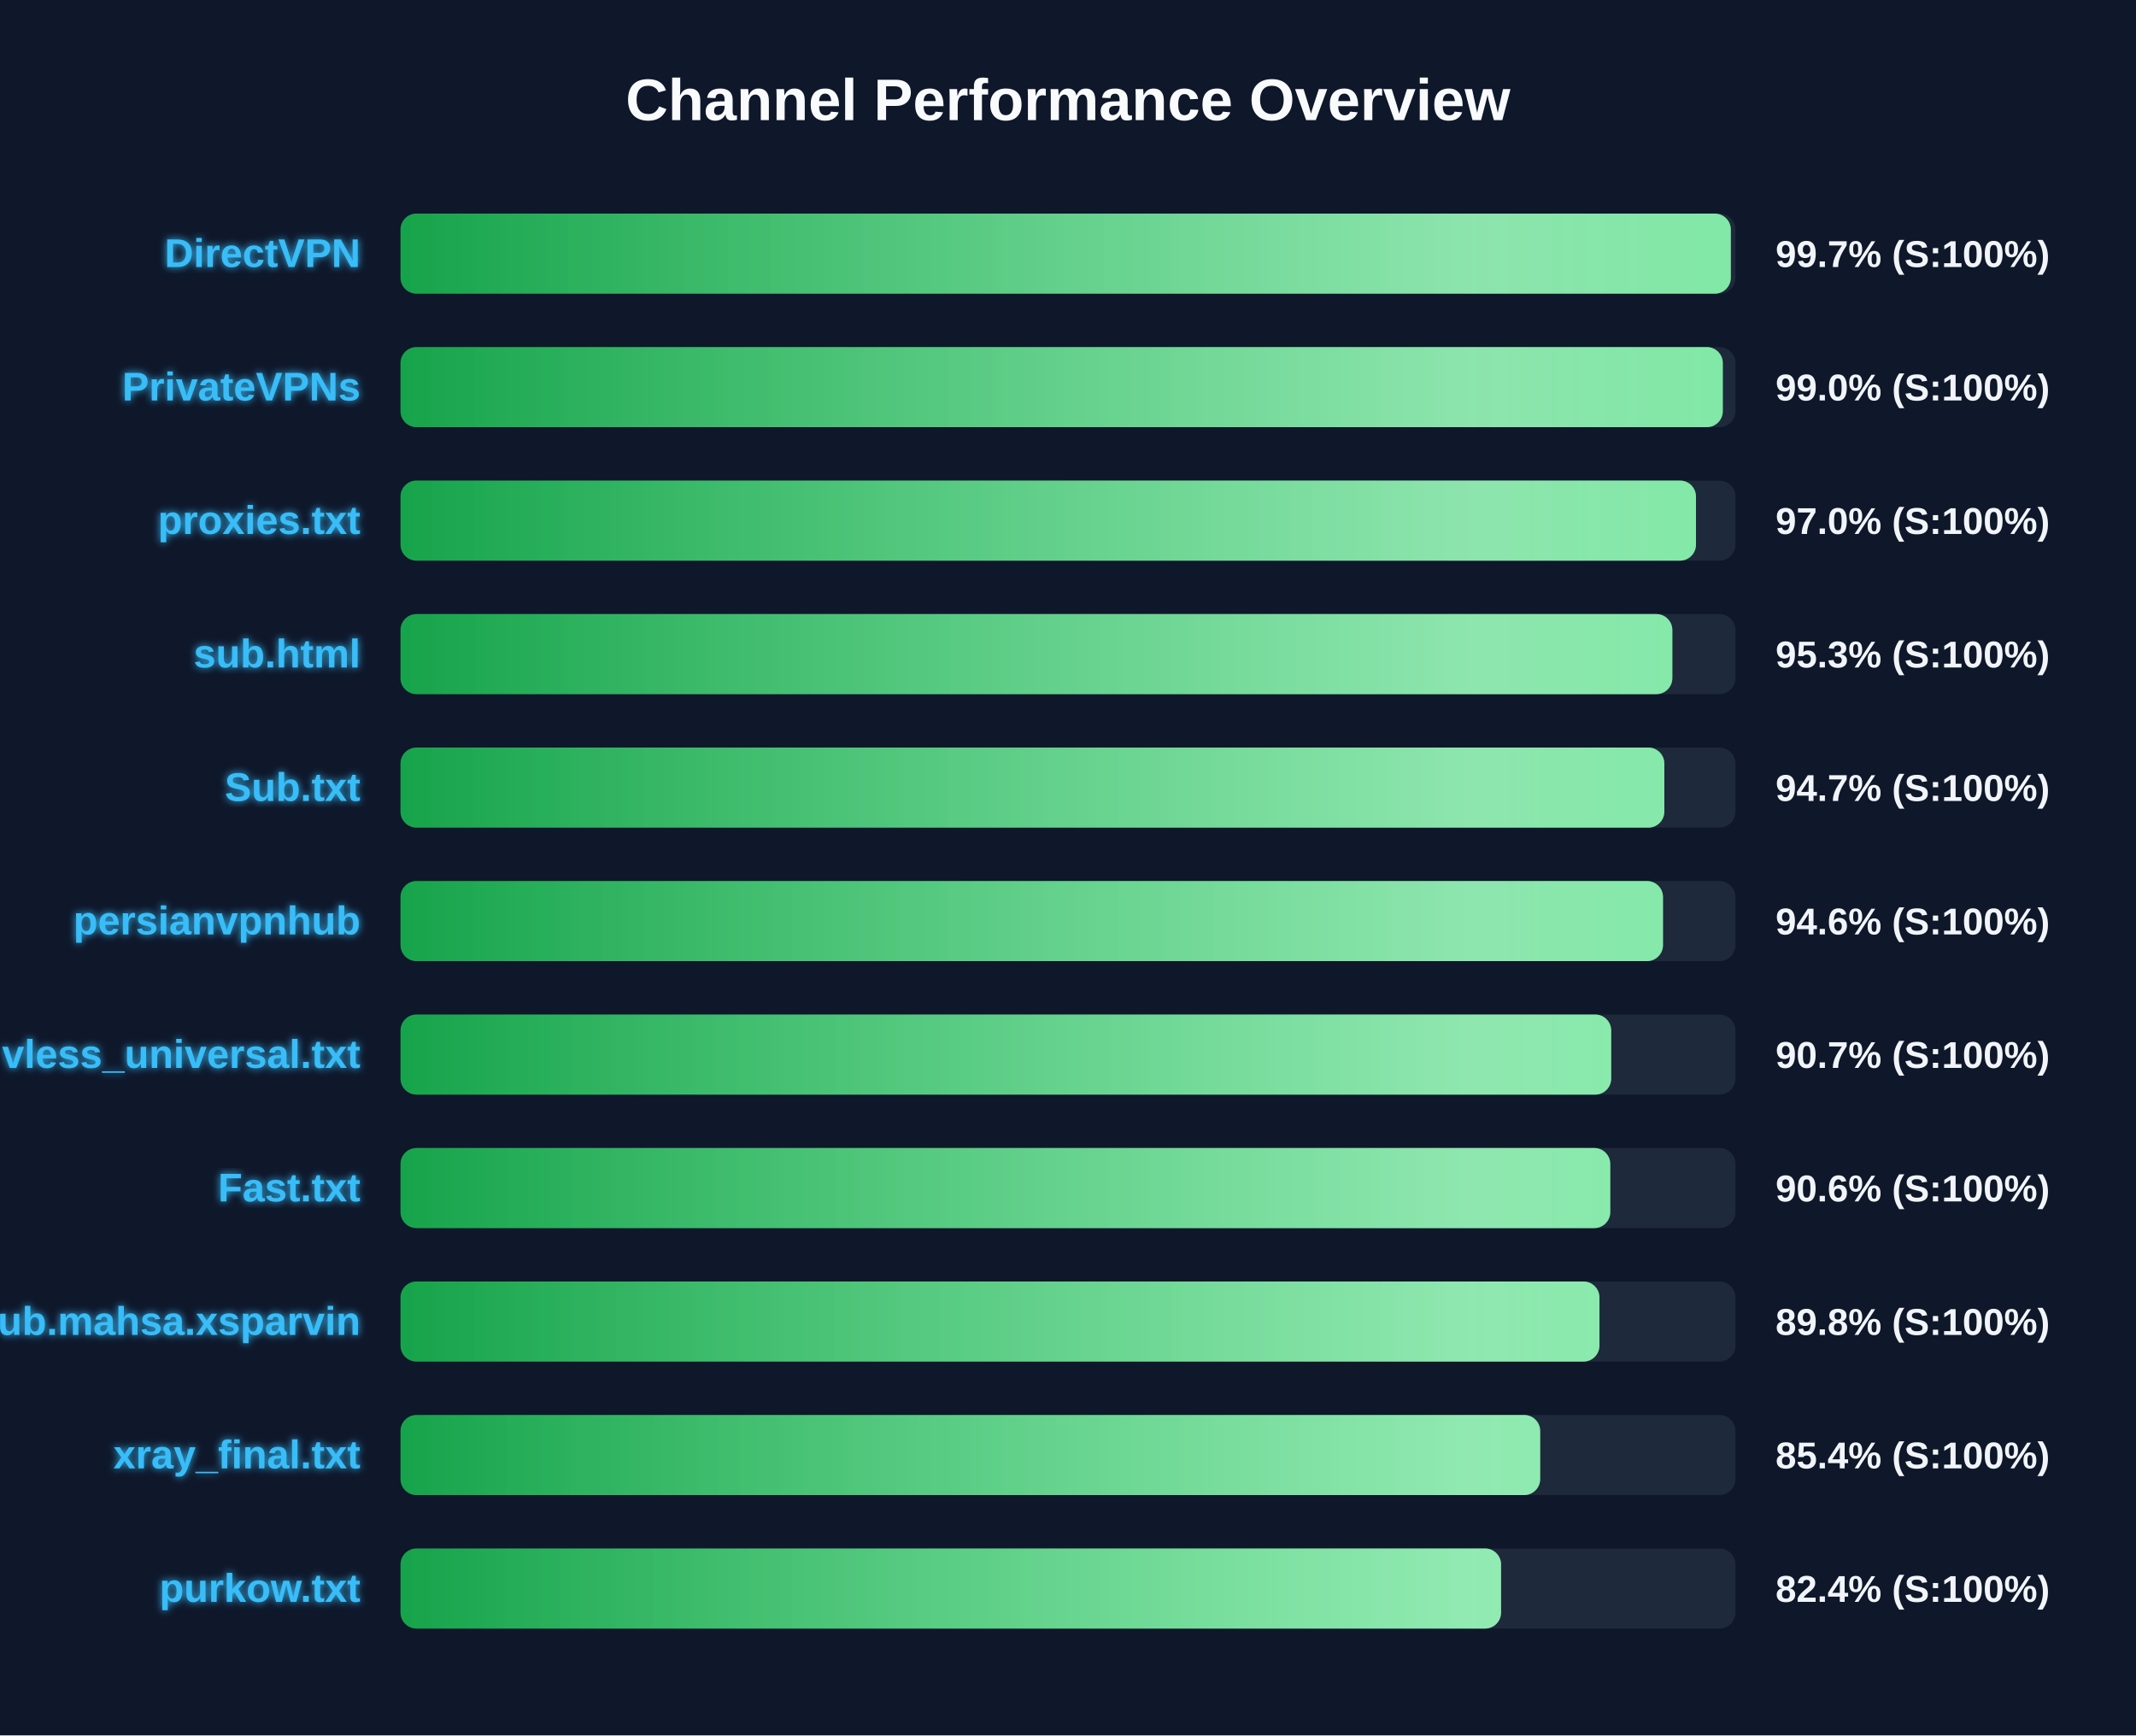
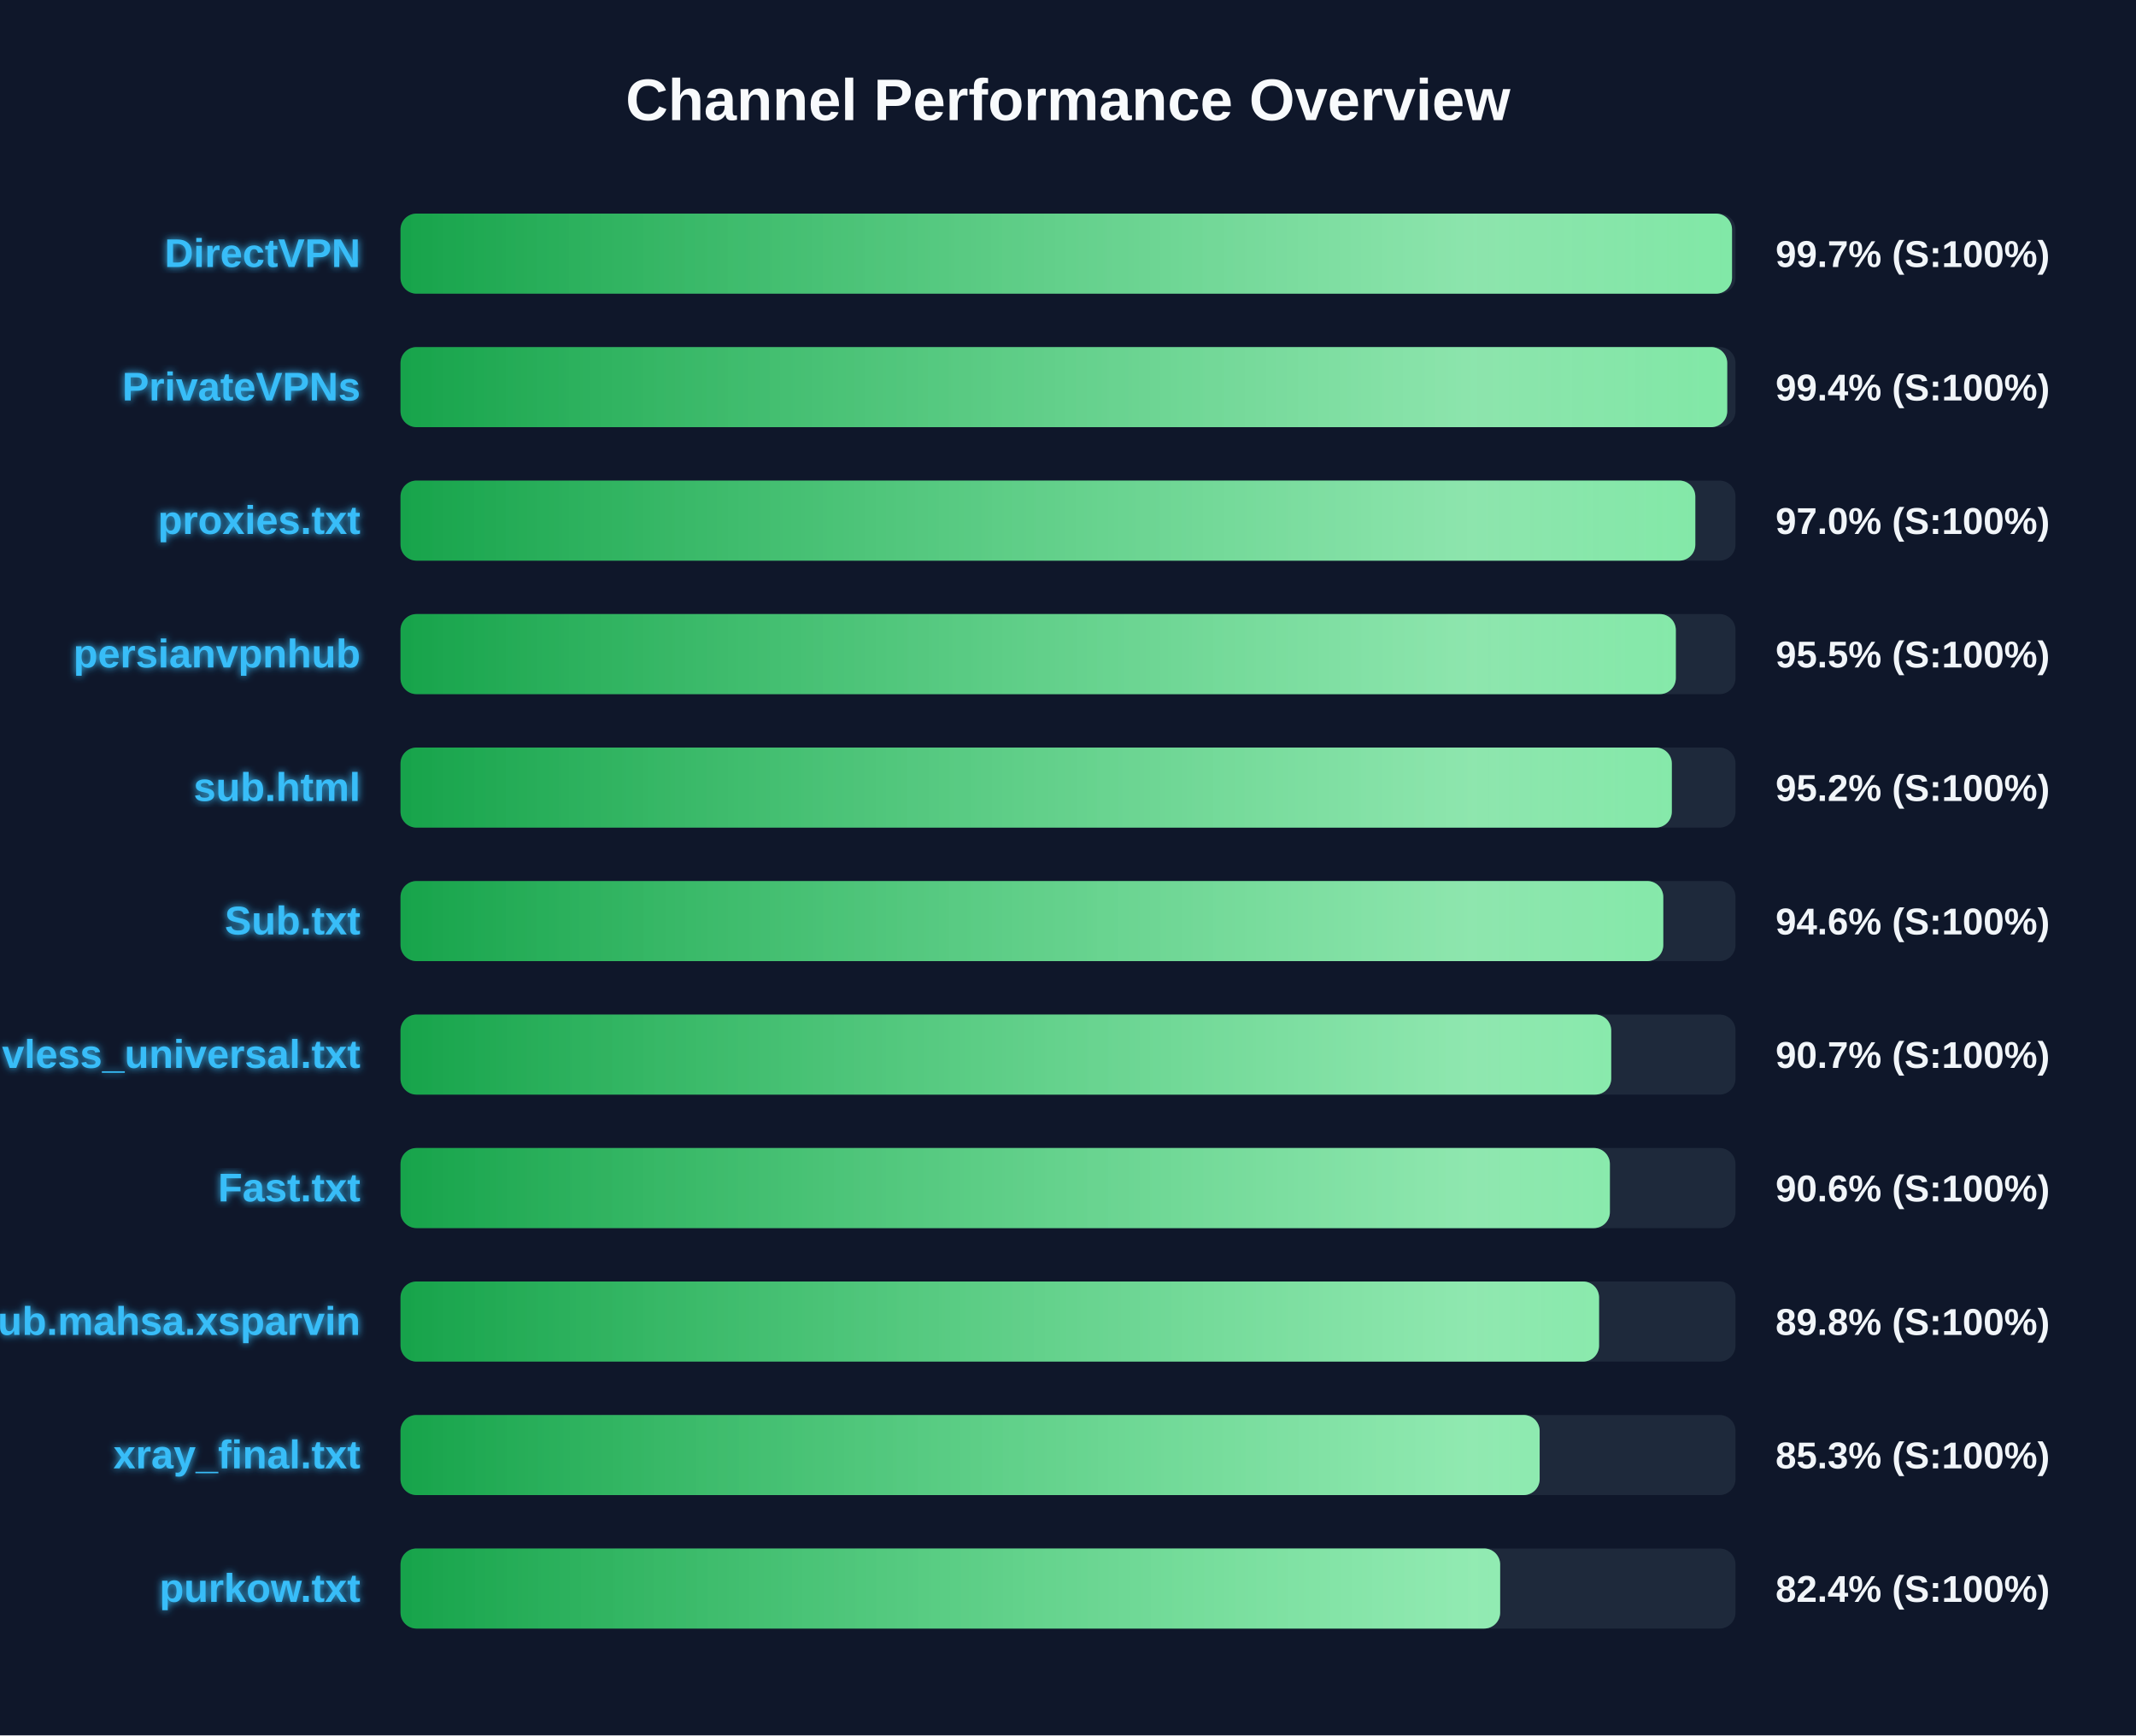
<svg xmlns="http://www.w3.org/2000/svg" width="800" height="650" version="1.1">
  <defs>
    <linearGradient id="grad-green" x1="0%" y1="0%" x2="100%" y2="0%">
      <stop offset="0%" stop-color="#16a34a" />
      <stop offset="100%" stop-color="#4ade80" />
    </linearGradient>
    <linearGradient id="grad-yellow" x1="0%" y1="0%" x2="100%" y2="0%">
      <stop offset="0%" stop-color="#ca8a04" />
      <stop offset="100%" stop-color="#fde047" />
    </linearGradient>
    <linearGradient id="grad-red" x1="0%" y1="0%" x2="100%" y2="0%">
      <stop offset="0%" stop-color="#dc2626" />
      <stop offset="100%" stop-color="#f87171" />
    </linearGradient>
    <linearGradient id="shimmer" x1="0%" y1="0%" x2="100%" y2="0%">
      <stop offset="0%" stop-color="rgba(255,255,255,0)" />
      <stop offset="50%" stop-color="rgba(255,255,255,0.4)" />
      <stop offset="100%" stop-color="rgba(255,255,255,0)" />
    </linearGradient>
    <filter id="glow" x="-20%" y="-20%" width="140%" height="140%">
      <feGaussianBlur stdDeviation="1.5" result="blur" />
      <feComposite in="SourceGraphic" in2="blur" operator="over" />
    </filter>
  </defs>
  <style>
        .bg-rect { fill: #0f172a; }
        .title { font: bold 22px 'Segoe UI', Arial, sans-serif; fill: #f8fafc; }
        .row { font: bold 15px 'Segoe UI', Arial, sans-serif; fill: #38bdf8; filter: url(#glow); }
        .score { font: bold 14px 'Segoe UI', Arial, sans-serif; fill: #f1f5f9; }
        @keyframes shimmer-anim {
            0% { transform: translateX(-100%); }
            100% { transform: translateX(200%); }
        }
        .shimmer-rect {
            animation: shimmer-anim 2.5s infinite linear;
        }
    </style>
  <rect width="100%" height="100%" class="bg-rect" />
  <text x="400" y="45" text-anchor="middle" class="title">Channel Performance Overview</text>
  <rect x="150" y="80" width="500" height="30" fill="#1e293b" rx="6" />
  <clipPath id="clip-0">
-     <rect x="150" y="80" width="498.25" height="30" rx="6" />
+     <rect x="150" y="80" width="498.7" height="30" rx="6" />
  </clipPath>
-   <rect x="150" y="80" width="498.25" height="30" fill="url(#grad-green)" rx="6" />
+   <rect x="150" y="80" width="498.7" height="30" fill="url(#grad-green)" rx="6" />
  <g clip-path="url(#clip-0)">
    <rect x="150" y="80" width="100%" height="30" fill="url(#shimmer)" class="shimmer-rect" />
  </g>
  <text x="135" y="100" text-anchor="end" class="row">DirectVPN</text>
  <text x="665" y="100" text-anchor="start" class="score">99.7% (S:100%)</text>
  <rect x="150" y="130" width="500" height="30" fill="#1e293b" rx="6" />
  <clipPath id="clip-1">
-     <rect x="150" y="130" width="495.25" height="30" rx="6" />
+     <rect x="150" y="130" width="496.9" height="30" rx="6" />
  </clipPath>
-   <rect x="150" y="130" width="495.25" height="30" fill="url(#grad-green)" rx="6" />
+   <rect x="150" y="130" width="496.9" height="30" fill="url(#grad-green)" rx="6" />
  <g clip-path="url(#clip-1)">
    <rect x="150" y="130" width="100%" height="30" fill="url(#shimmer)" class="shimmer-rect" />
  </g>
  <text x="135" y="150" text-anchor="end" class="row">PrivateVPNs</text>
-   <text x="665" y="150" text-anchor="start" class="score">99.0% (S:100%)</text>
+   <text x="665" y="150" text-anchor="start" class="score">99.4% (S:100%)</text>
  <rect x="150" y="180" width="500" height="30" fill="#1e293b" rx="6" />
  <clipPath id="clip-2">
-     <rect x="150" y="180" width="485.2" height="30" rx="6" />
+     <rect x="150" y="180" width="484.95" height="30" rx="6" />
  </clipPath>
-   <rect x="150" y="180" width="485.2" height="30" fill="url(#grad-green)" rx="6" />
+   <rect x="150" y="180" width="484.95" height="30" fill="url(#grad-green)" rx="6" />
  <g clip-path="url(#clip-2)">
    <rect x="150" y="180" width="100%" height="30" fill="url(#shimmer)" class="shimmer-rect" />
  </g>
  <text x="135" y="200" text-anchor="end" class="row">proxies.txt</text>
  <text x="665" y="200" text-anchor="start" class="score">97.0% (S:100%)</text>
  <rect x="150" y="230" width="500" height="30" fill="#1e293b" rx="6" />
  <clipPath id="clip-3">
-     <rect x="150" y="230" width="476.35" height="30" rx="6" />
+     <rect x="150" y="230" width="477.65" height="30" rx="6" />
  </clipPath>
-   <rect x="150" y="230" width="476.35" height="30" fill="url(#grad-green)" rx="6" />
+   <rect x="150" y="230" width="477.65" height="30" fill="url(#grad-green)" rx="6" />
  <g clip-path="url(#clip-3)">
    <rect x="150" y="230" width="100%" height="30" fill="url(#shimmer)" class="shimmer-rect" />
  </g>
-   <text x="135" y="250" text-anchor="end" class="row">sub.html</text>
-   <text x="665" y="250" text-anchor="start" class="score">95.3% (S:100%)</text>
+   <text x="135" y="250" text-anchor="end" class="row">persianvpnhub</text>
+   <text x="665" y="250" text-anchor="start" class="score">95.5% (S:100%)</text>
  <rect x="150" y="280" width="500" height="30" fill="#1e293b" rx="6" />
  <clipPath id="clip-4">
-     <rect x="150" y="280" width="473.35" height="30" rx="6" />
+     <rect x="150" y="280" width="476.15" height="30" rx="6" />
  </clipPath>
-   <rect x="150" y="280" width="473.35" height="30" fill="url(#grad-green)" rx="6" />
+   <rect x="150" y="280" width="476.15" height="30" fill="url(#grad-green)" rx="6" />
  <g clip-path="url(#clip-4)">
    <rect x="150" y="280" width="100%" height="30" fill="url(#shimmer)" class="shimmer-rect" />
  </g>
-   <text x="135" y="300" text-anchor="end" class="row">Sub.txt</text>
-   <text x="665" y="300" text-anchor="start" class="score">94.7% (S:100%)</text>
+   <text x="135" y="300" text-anchor="end" class="row">sub.html</text>
+   <text x="665" y="300" text-anchor="start" class="score">95.2% (S:100%)</text>
  <rect x="150" y="330" width="500" height="30" fill="#1e293b" rx="6" />
  <clipPath id="clip-5">
-     <rect x="150" y="330" width="472.85" height="30" rx="6" />
+     <rect x="150" y="330" width="472.95" height="30" rx="6" />
  </clipPath>
-   <rect x="150" y="330" width="472.85" height="30" fill="url(#grad-green)" rx="6" />
+   <rect x="150" y="330" width="472.95" height="30" fill="url(#grad-green)" rx="6" />
  <g clip-path="url(#clip-5)">
    <rect x="150" y="330" width="100%" height="30" fill="url(#shimmer)" class="shimmer-rect" />
  </g>
-   <text x="135" y="350" text-anchor="end" class="row">persianvpnhub</text>
+   <text x="135" y="350" text-anchor="end" class="row">Sub.txt</text>
  <text x="665" y="350" text-anchor="start" class="score">94.6% (S:100%)</text>
  <rect x="150" y="380" width="500" height="30" fill="#1e293b" rx="6" />
  <clipPath id="clip-6">
    <rect x="150" y="380" width="453.45" height="30" rx="6" />
  </clipPath>
  <rect x="150" y="380" width="453.45" height="30" fill="url(#grad-green)" rx="6" />
  <g clip-path="url(#clip-6)">
    <rect x="150" y="380" width="100%" height="30" fill="url(#shimmer)" class="shimmer-rect" />
  </g>
  <text x="135" y="400" text-anchor="end" class="row">vless_universal.txt</text>
  <text x="665" y="400" text-anchor="start" class="score">90.7% (S:100%)</text>
  <rect x="150" y="430" width="500" height="30" fill="#1e293b" rx="6" />
  <clipPath id="clip-7">
-     <rect x="150" y="430" width="453.1" height="30" rx="6" />
+     <rect x="150" y="430" width="452.95" height="30" rx="6" />
  </clipPath>
-   <rect x="150" y="430" width="453.1" height="30" fill="url(#grad-green)" rx="6" />
+   <rect x="150" y="430" width="452.95" height="30" fill="url(#grad-green)" rx="6" />
  <g clip-path="url(#clip-7)">
    <rect x="150" y="430" width="100%" height="30" fill="url(#shimmer)" class="shimmer-rect" />
  </g>
  <text x="135" y="450" text-anchor="end" class="row">Fast.txt</text>
  <text x="665" y="450" text-anchor="start" class="score">90.6% (S:100%)</text>
  <rect x="150" y="480" width="500" height="30" fill="#1e293b" rx="6" />
  <clipPath id="clip-8">
-     <rect x="150" y="480" width="449.05" height="30" rx="6" />
+     <rect x="150" y="480" width="448.9" height="30" rx="6" />
  </clipPath>
-   <rect x="150" y="480" width="449.05" height="30" fill="url(#grad-green)" rx="6" />
+   <rect x="150" y="480" width="448.9" height="30" fill="url(#grad-green)" rx="6" />
  <g clip-path="url(#clip-8)">
    <rect x="150" y="480" width="100%" height="30" fill="url(#shimmer)" class="shimmer-rect" />
  </g>
  <text x="135" y="500" text-anchor="end" class="row">Sub.mahsa.xsparvin</text>
  <text x="665" y="500" text-anchor="start" class="score">89.8% (S:100%)</text>
  <rect x="150" y="530" width="500" height="30" fill="#1e293b" rx="6" />
  <clipPath id="clip-9">
-     <rect x="150" y="530" width="426.85" height="30" rx="6" />
+     <rect x="150" y="530" width="426.65" height="30" rx="6" />
  </clipPath>
-   <rect x="150" y="530" width="426.85" height="30" fill="url(#grad-green)" rx="6" />
+   <rect x="150" y="530" width="426.65" height="30" fill="url(#grad-green)" rx="6" />
  <g clip-path="url(#clip-9)">
    <rect x="150" y="530" width="100%" height="30" fill="url(#shimmer)" class="shimmer-rect" />
  </g>
  <text x="135" y="550" text-anchor="end" class="row">xray_final.txt</text>
-   <text x="665" y="550" text-anchor="start" class="score">85.4% (S:100%)</text>
+   <text x="665" y="550" text-anchor="start" class="score">85.3% (S:100%)</text>
  <rect x="150" y="580" width="500" height="30" fill="#1e293b" rx="6" />
  <clipPath id="clip-10">
-     <rect x="150" y="580" width="412.2" height="30" rx="6" />
+     <rect x="150" y="580" width="411.85" height="30" rx="6" />
  </clipPath>
-   <rect x="150" y="580" width="412.2" height="30" fill="url(#grad-green)" rx="6" />
+   <rect x="150" y="580" width="411.85" height="30" fill="url(#grad-green)" rx="6" />
  <g clip-path="url(#clip-10)">
    <rect x="150" y="580" width="100%" height="30" fill="url(#shimmer)" class="shimmer-rect" />
  </g>
  <text x="135" y="600" text-anchor="end" class="row">purkow.txt</text>
  <text x="665" y="600" text-anchor="start" class="score">82.4% (S:100%)</text>
</svg>
